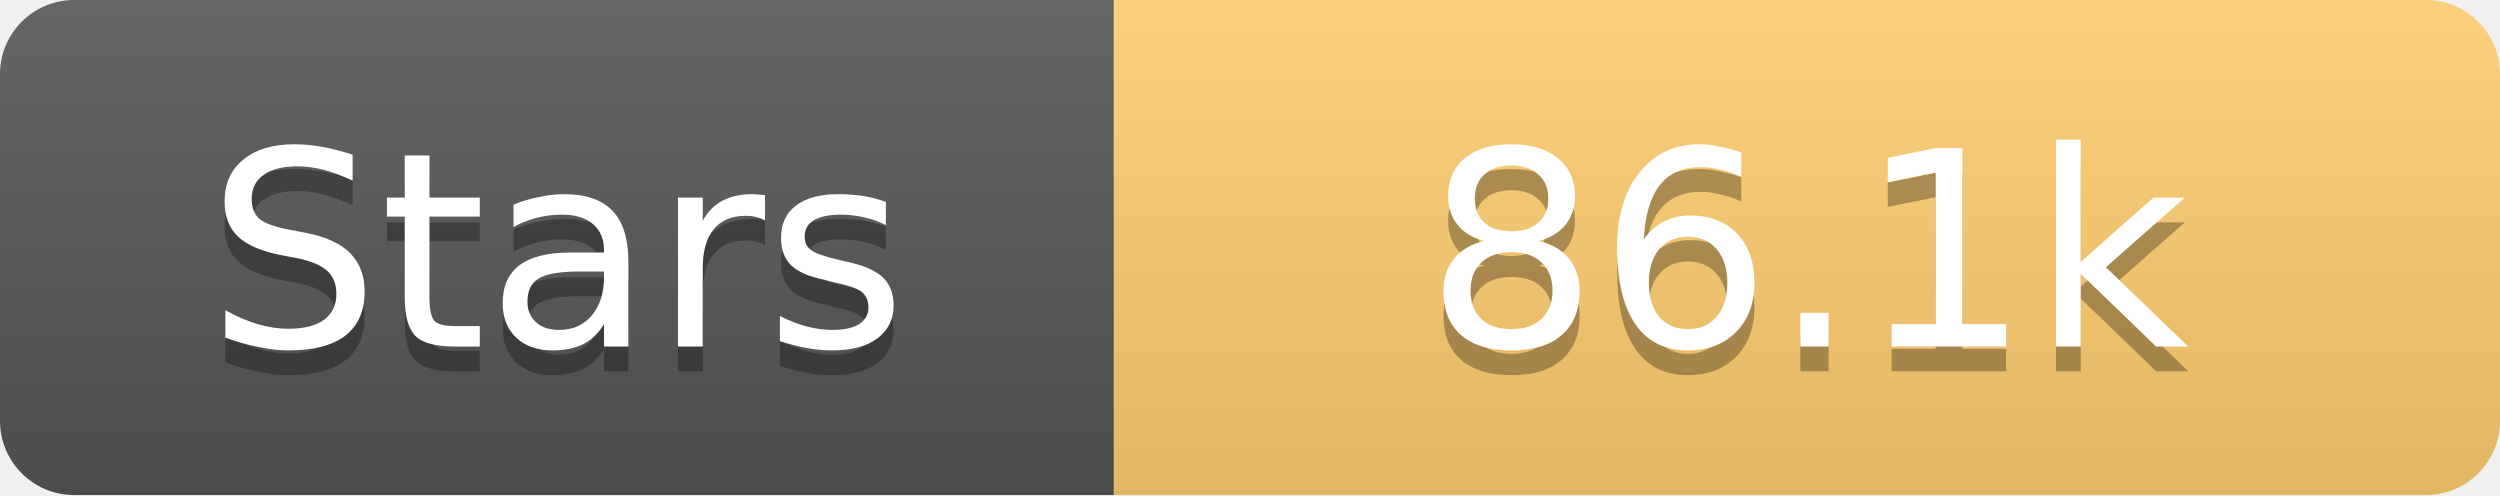
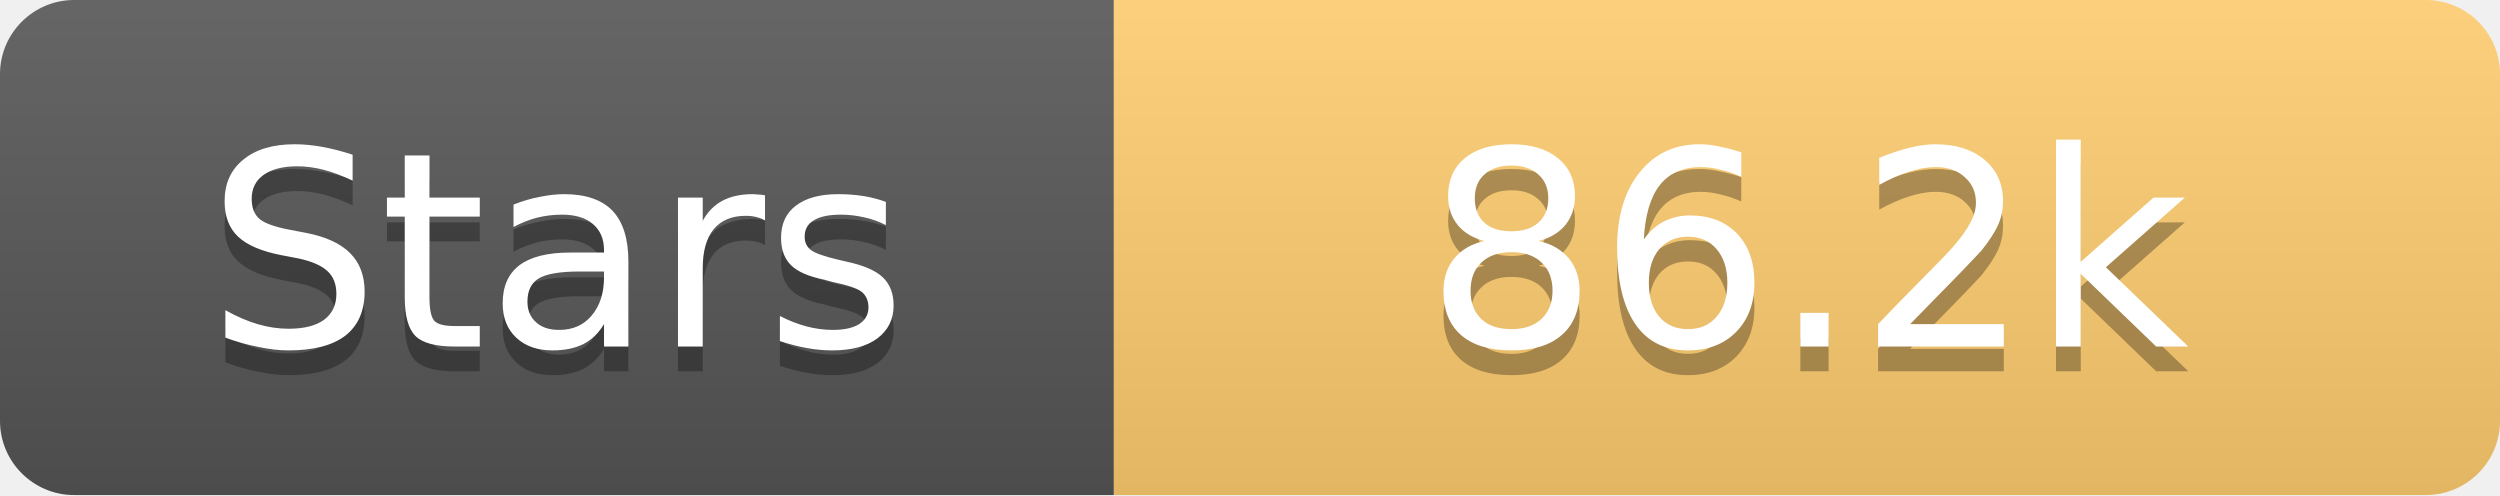
<svg xmlns="http://www.w3.org/2000/svg" width="101" height="20">
  <linearGradient id="s" x2="0" y2="100%">
    <stop offset="0" stop-color="#fff" stop-opacity=".1" />
    <stop offset="1" stop-opacity=".1" />
  </linearGradient>
  <clipPath id="r">
    <rect width="101" height="20" rx="3" fill="#fff" />
  </clipPath>
  <g clip-path="url(#r)">
    <rect width="45" height="20" fill="#555" />
    <rect x="45" width="56" height="20" fill="#fdcb6e" />
    <rect width="101" height="20" fill="url(#s)" />
  </g>
  <g fill="#fff" text-anchor="middle" font-family="Verdana,Geneva,DejaVu Sans,sans-serif" text-rendering="geometricPrecision" font-size="11">
    <text x="22.5" y="15" fill="#010101" fill-opacity=".3">Stars</text>
    <text x="22.5" y="14">Stars</text>
-     <text x="73.0" y="15" fill="#010101" fill-opacity=".3">86.1k</text>
-     <text x="73.0" y="14">86.1k</text>
+     <text x="73.0" y="15" fill="#010101" fill-opacity=".3">86.2k</text>
+     <text x="73.0" y="14">86.2k</text>
  </g>
</svg>
